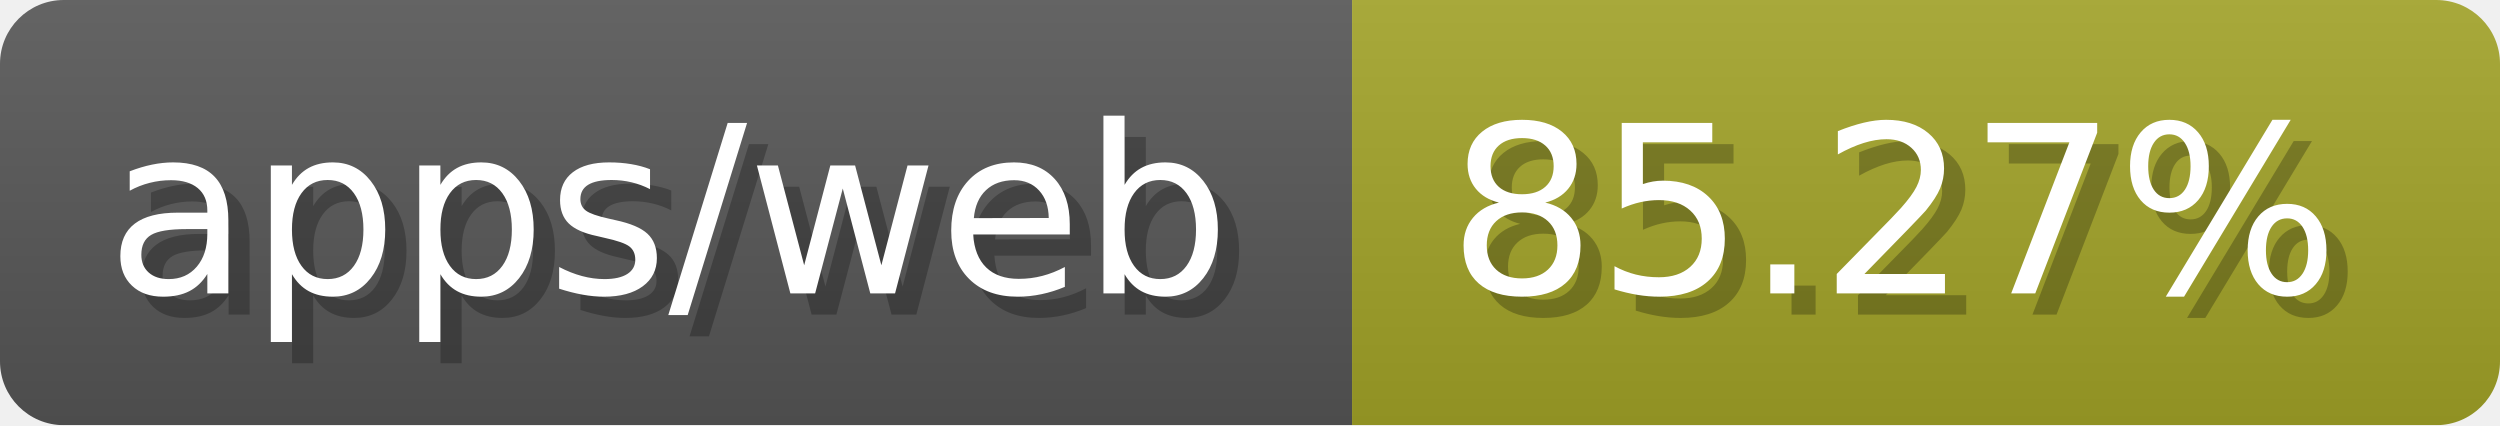
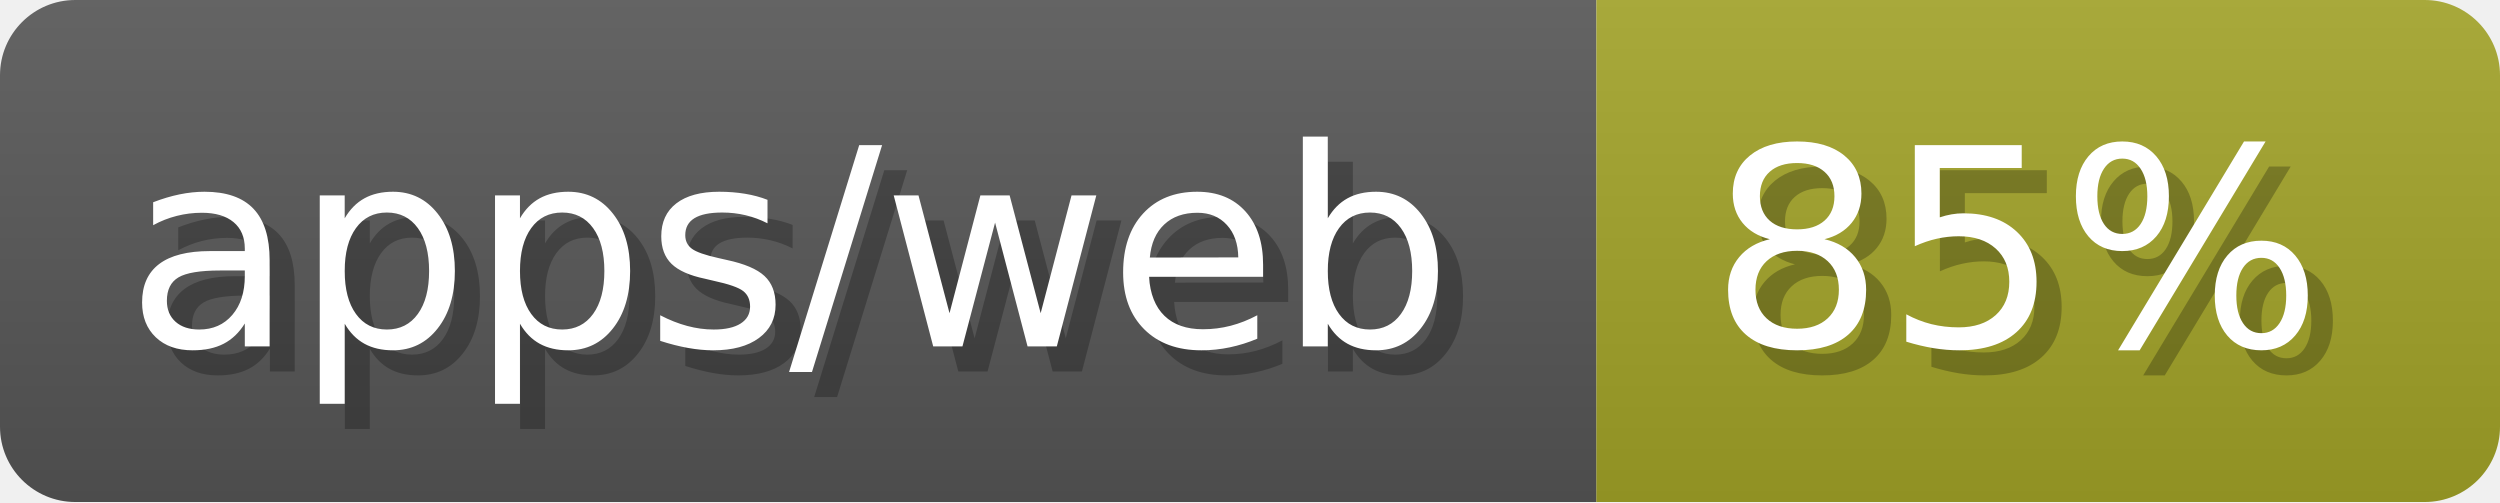
- <svg xmlns="http://www.w3.org/2000/svg" width="117.6" height="20" viewBox="0 0 1176 200" role="img" aria-label="apps/web: 85.27%">
-   <linearGradient id="Ktoxd" x2="0" y2="100%">
+ <svg xmlns="http://www.w3.org/2000/svg" width="99.6" height="20" viewBox="0 0 996 200" role="img" aria-label="apps/web: 85%">
+   <linearGradient id="dpTTe" x2="0" y2="100%">
    <stop offset="0" stop-opacity=".1" stop-color="#EEE" />
    <stop offset="1" stop-opacity=".1" />
  </linearGradient>
-   <mask id="FOmrY">
-     <rect width="1176" height="200" rx="30" fill="#FFF" />
+   <mask id="hOmsS">
+     <rect width="996" height="200" rx="30" fill="#FFF" />
  </mask>
-   <g mask="url(#FOmrY)">
+   <g mask="url(#hOmsS)">
    <rect width="636" height="200" fill="#555" />
-     <rect width="540" height="200" fill="#a0a127" x="636" />
-     <rect width="1176" height="200" fill="url(#Ktoxd)" />
+     <rect width="360" height="200" fill="#a0a127" x="636" />
+     <rect width="996" height="200" fill="url(#dpTTe)" />
  </g>
  <g aria-hidden="true" fill="#fff" text-anchor="start" font-family="Verdana,DejaVu Sans,sans-serif" font-size="110">
    <text x="60" y="148" textLength="536" fill="#000" opacity="0.25">apps/web</text>
    <text x="50" y="138" textLength="536">apps/web</text>
-     <text x="691" y="148" textLength="440" fill="#000" opacity="0.25">85.27%</text>
-     <text x="681" y="138" textLength="440">85.27%</text>
+     <text x="691" y="148" textLength="260" fill="#000" opacity="0.25">85%</text>
+     <text x="681" y="138" textLength="260">85%</text>
  </g>
</svg>
